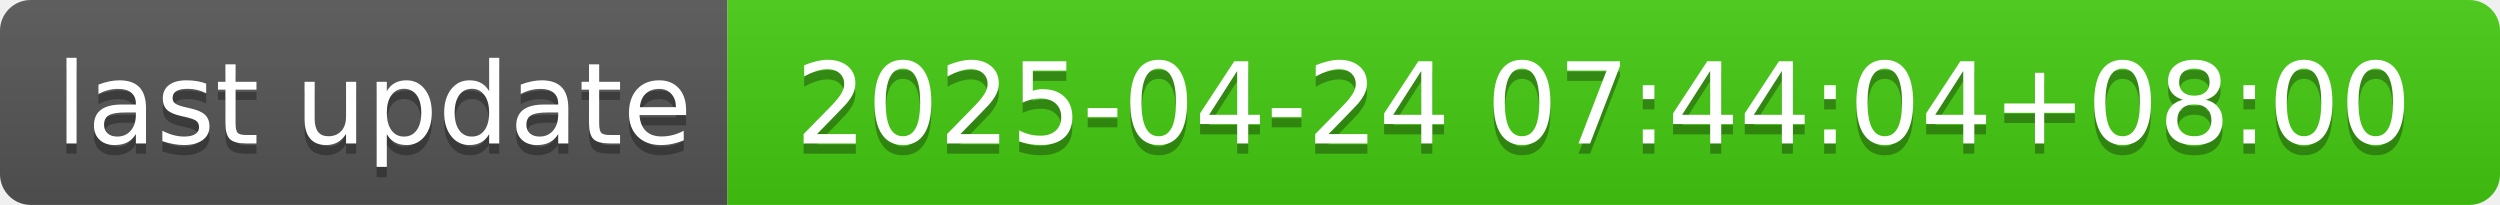
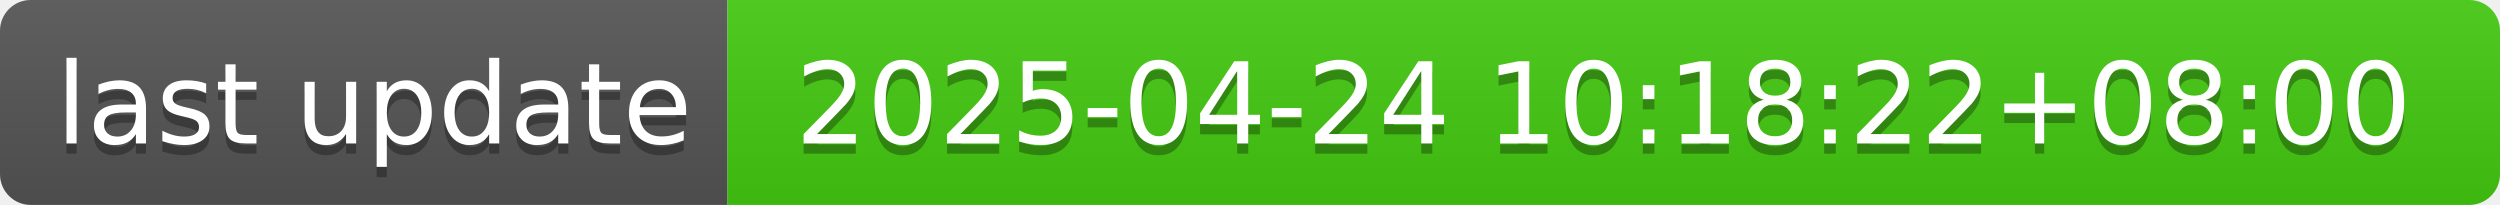
- <svg xmlns="http://www.w3.org/2000/svg" width="244" height="20" role="img" aria-label="last update: 2025-04-24 07:44:04+08:00">
+ <svg xmlns="http://www.w3.org/2000/svg" width="244" height="20" role="img" aria-label="last update: 2025-04-24 10:18:22+08:00">
  <linearGradient id="s" x2="0" y2="100%">
    <stop offset="0" stop-color="#bbb" stop-opacity=".1" />
    <stop offset="1" stop-opacity=".1" />
  </linearGradient>
  <clipPath id="r">
    <rect width="244" height="20" rx="3" fill="#fff" />
  </clipPath>
  <g clip-path="url(#r)">
    <rect width="71" height="20" fill="#555" />
    <rect x="71" width="173" height="20" fill="#4c1" />
    <rect width="244" height="20" fill="url(#s)" />
  </g>
  <g fill="#fff" text-anchor="middle" font-family="Verdana,Geneva,DejaVu Sans,sans-serif" text-rendering="geometricPrecision" font-size="110">
    <text aria-hidden="true" x="365" y="150" fill="#010101" fill-opacity=".3" transform="scale(.1)" textLength="610">last update</text>
    <text x="365" y="140" transform="scale(.1)" fill="#fff" textLength="610">last update</text>
-     <text aria-hidden="true" x="1565" y="150" fill="#010101" fill-opacity=".3" transform="scale(.1)" textLength="1630">2025-04-24 07:44:04+08:00</text>
-     <text x="1565" y="140" transform="scale(.1)" fill="#fff" textLength="1630">2025-04-24 07:44:04+08:00</text>
+     <text aria-hidden="true" x="1565" y="150" fill="#010101" fill-opacity=".3" transform="scale(.1)" textLength="1630">2025-04-24 10:18:22+08:00</text>
+     <text x="1565" y="140" transform="scale(.1)" fill="#fff" textLength="1630">2025-04-24 10:18:22+08:00</text>
  </g>
</svg>
